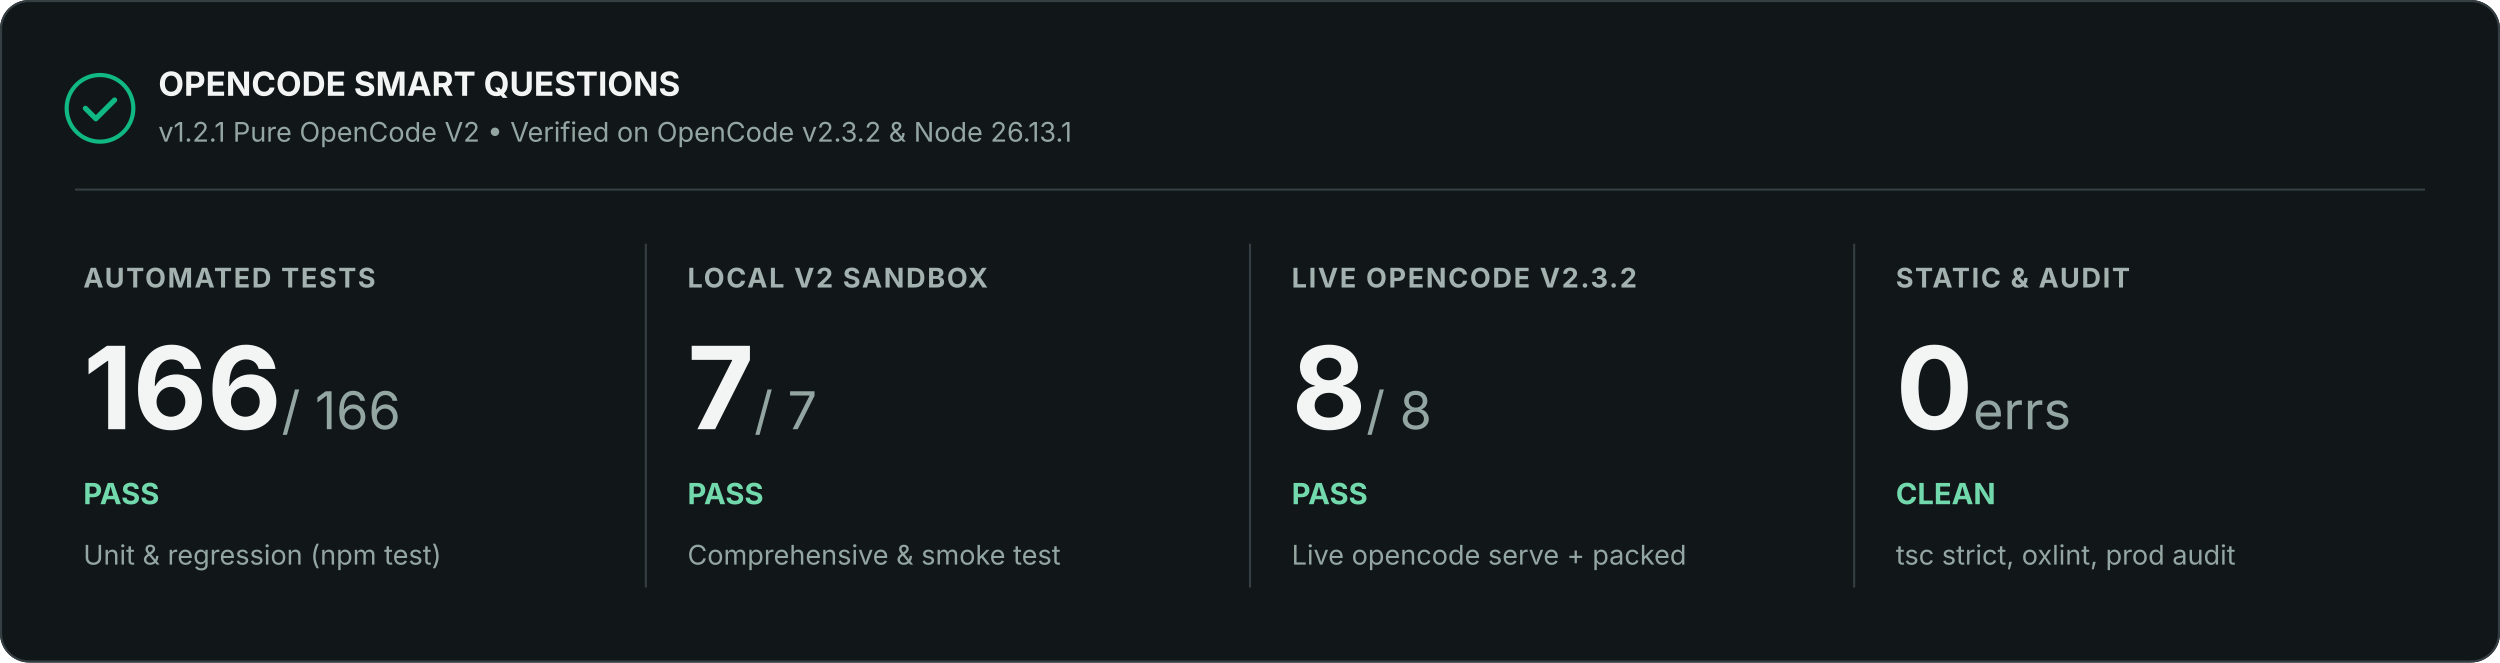
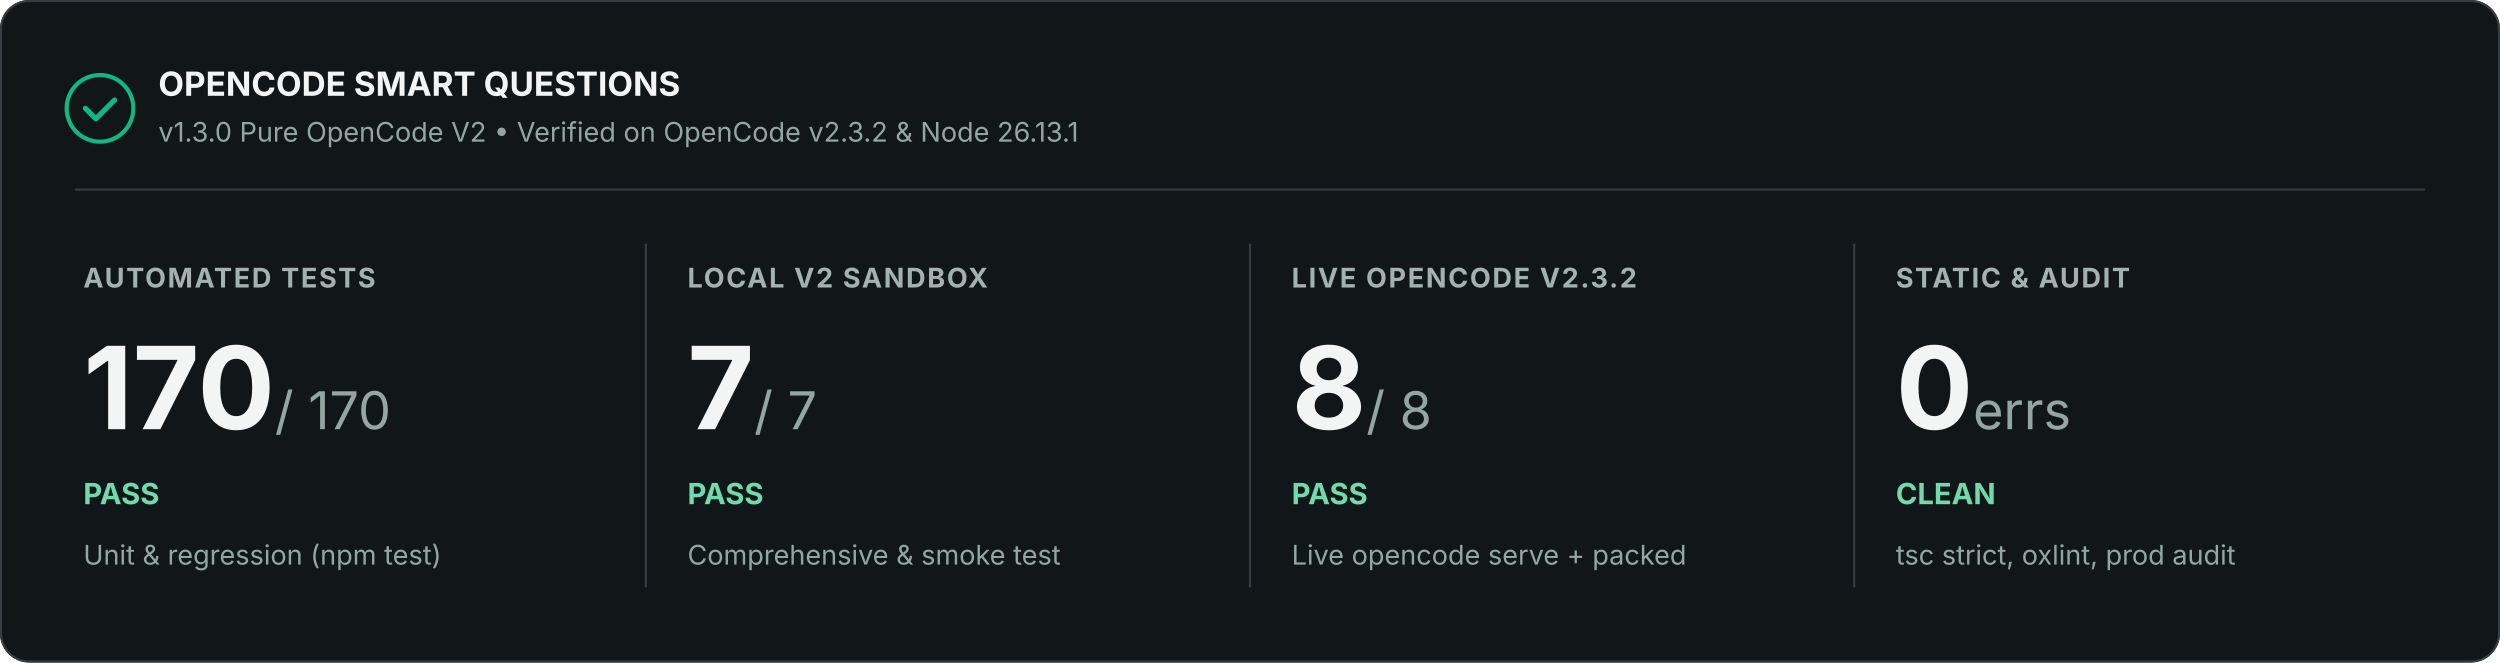
<svg xmlns="http://www.w3.org/2000/svg" width="1200" height="318" viewBox="0 0 1200 318" role="img" aria-labelledby="title description">
  <rect width="1200" height="318" rx="14" fill="#111619" />
  <rect x=".5" y=".5" width="1199" height="317" rx="13.5" stroke="#353e42" fill="none" />
  <circle cx="48" cy="52" r="16" fill="none" stroke="#10b981" stroke-width="2" />
  <path d="M41 52l5 5 9-9" stroke="#10b981" stroke-width="2.5" stroke-linecap="round" stroke-linejoin="round" fill="none" />
  <text x="76" y="46" font-family="Inter, Segoe UI, Arial, sans-serif" font-size="16" font-weight="700" fill="#f2f5f4">OPENCODE SMART QUESTIONS</text>
-   <text x="76" y="68" font-family="Inter, Segoe UI, Arial, sans-serif" font-size="13" fill="#94a6a1">v1.2.1 Pure OpenCode V2 • Verified on OpenCode v2.3.2 &amp; Node 26.13.1</text>
+   <text x="76" y="68" font-family="Inter, Segoe UI, Arial, sans-serif" font-size="13" fill="#94a6a1">v1.3.0 Pure OpenCode V2 • Verified on OpenCode v2.3.2 &amp; Node 26.13.1</text>
  <path d="M36 91H1164" stroke="#353e42" />
  <text x="40" y="138" font-family="Inter, Segoe UI, Arial, sans-serif" font-size="13" font-weight="700" letter-spacing=".8" fill="#a3b2ae">AUTOMATED TESTS</text>
-   <text x="40" y="206" font-family="Inter, Segoe UI, Arial, sans-serif" font-size="55" font-weight="700" fill="#f2f5f4">166<tspan font-size="25" font-weight="400" fill="#94a6a1"> / 166</tspan>
+   <text x="40" y="206" font-family="Inter, Segoe UI, Arial, sans-serif" font-size="55" font-weight="700" fill="#f2f5f4">170<tspan font-size="25" font-weight="400" fill="#94a6a1"> / 170</tspan>
  </text>
  <text x="40" y="242" font-family="Inter, Segoe UI, Arial, sans-serif" font-size="14" font-weight="700" fill="#72d9ad">PASS</text>
  <text x="40" y="271" font-family="Inter, Segoe UI, Arial, sans-serif" font-size="13" fill="#94a6a1">Unit &amp; regression (npm test)</text>
  <path d="M310 117v165" stroke="#353e42" />
  <text x="330" y="138" font-family="Inter, Segoe UI, Arial, sans-serif" font-size="13" font-weight="700" letter-spacing=".8" fill="#a3b2ae">LOCAL V2 SANDBOX</text>
  <text x="330" y="206" font-family="Inter, Segoe UI, Arial, sans-serif" font-size="55" font-weight="700" fill="#f2f5f4">7<tspan font-size="25" font-weight="400" fill="#94a6a1"> / 7</tspan>
  </text>
  <text x="330" y="242" font-family="Inter, Segoe UI, Arial, sans-serif" font-size="14" font-weight="700" fill="#72d9ad">PASS</text>
  <text x="330" y="271" font-family="Inter, Segoe UI, Arial, sans-serif" font-size="13" fill="#94a6a1">Comprehensive &amp; smoke test</text>
  <path d="M600 117v165" stroke="#353e42" />
  <text x="620" y="138" font-family="Inter, Segoe UI, Arial, sans-serif" font-size="13" font-weight="700" letter-spacing=".8" fill="#a3b2ae">LIVE OPENCODE V2.3.2</text>
  <text x="620" y="206" font-family="Inter, Segoe UI, Arial, sans-serif" font-size="55" font-weight="700" fill="#f2f5f4">8<tspan font-size="25" font-weight="400" fill="#94a6a1"> / 8</tspan>
  </text>
  <text x="620" y="242" font-family="Inter, Segoe UI, Arial, sans-serif" font-size="14" font-weight="700" fill="#72d9ad">PASS</text>
  <text x="620" y="271" font-family="Inter, Segoe UI, Arial, sans-serif" font-size="13" fill="#94a6a1">Live opencode serve + packed</text>
  <path d="M890 117v165" stroke="#353e42" />
  <text x="910" y="138" font-family="Inter, Segoe UI, Arial, sans-serif" font-size="13" font-weight="700" letter-spacing=".8" fill="#a3b2ae">STATIC &amp; AUDIT</text>
  <text x="910" y="206" font-family="Inter, Segoe UI, Arial, sans-serif" font-size="55" font-weight="700" fill="#f2f5f4">0<tspan font-size="25" font-weight="400" fill="#94a6a1"> errs</tspan>
  </text>
  <text x="910" y="242" font-family="Inter, Segoe UI, Arial, sans-serif" font-size="14" font-weight="700" fill="#72d9ad">CLEAN</text>
  <text x="910" y="271" font-family="Inter, Segoe UI, Arial, sans-serif" font-size="13" fill="#94a6a1">tsc strict, oxlint, prod audit</text>
</svg>
